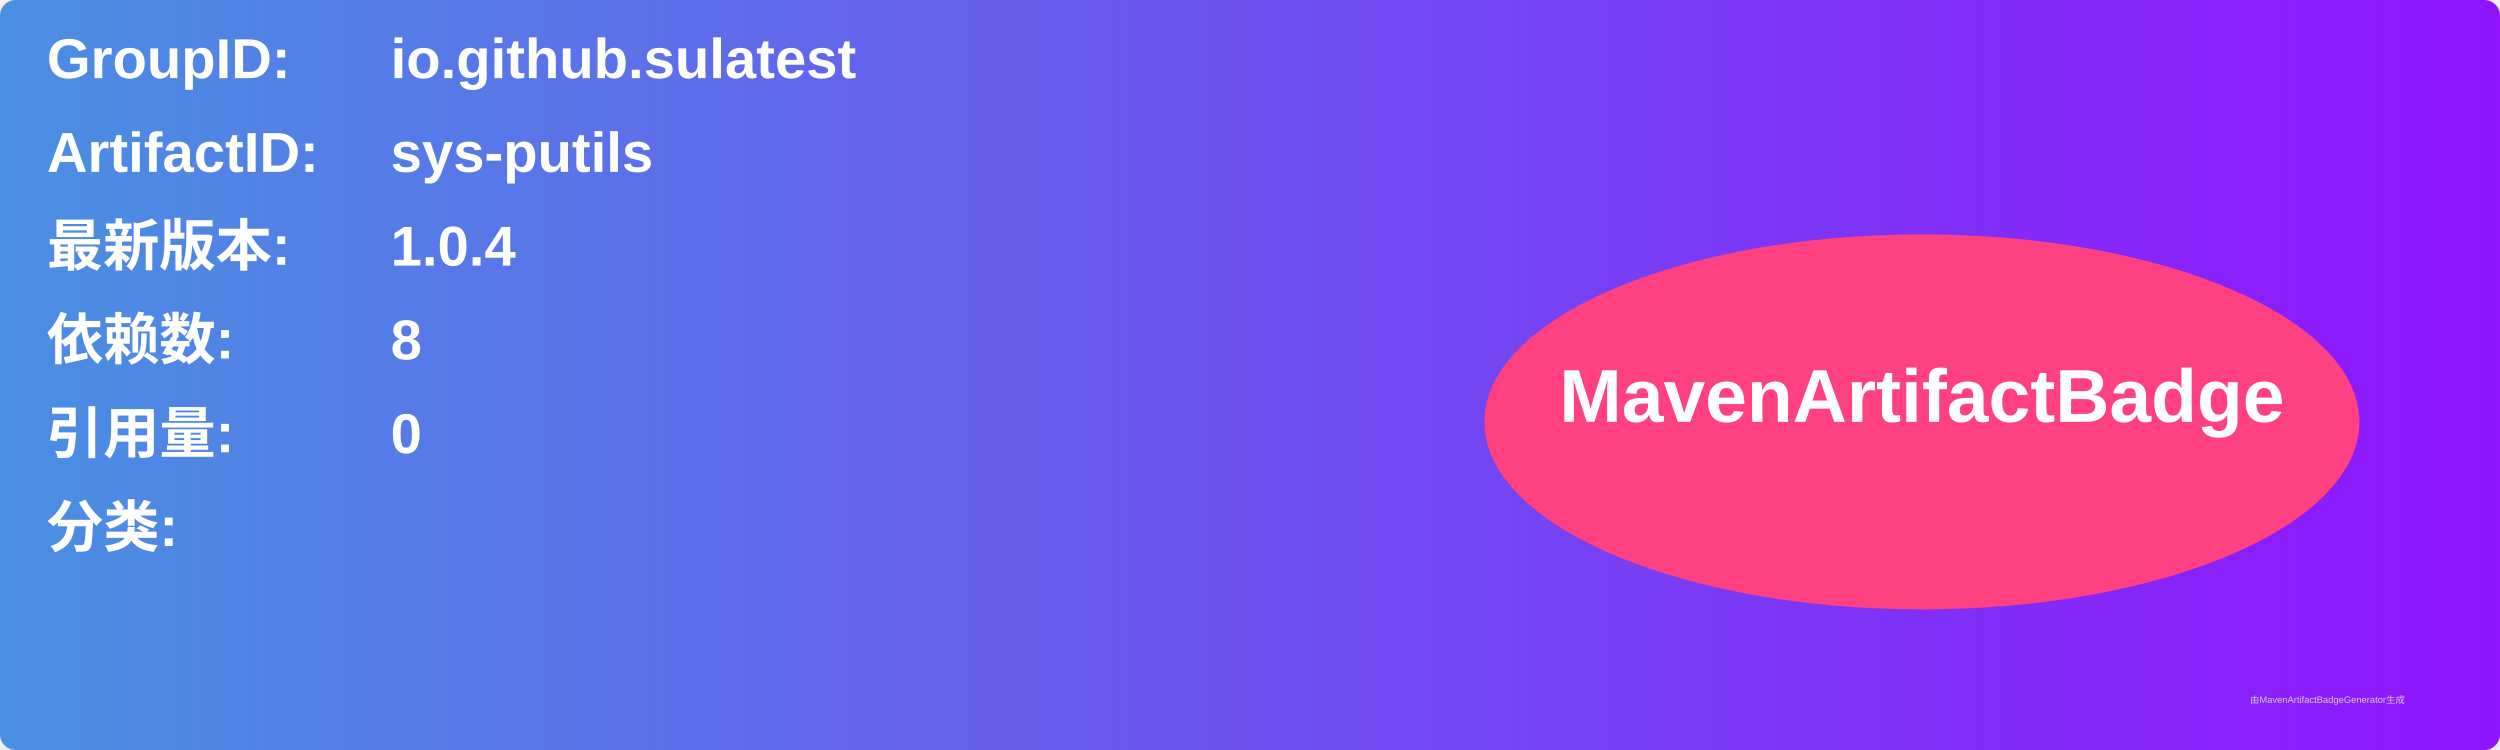
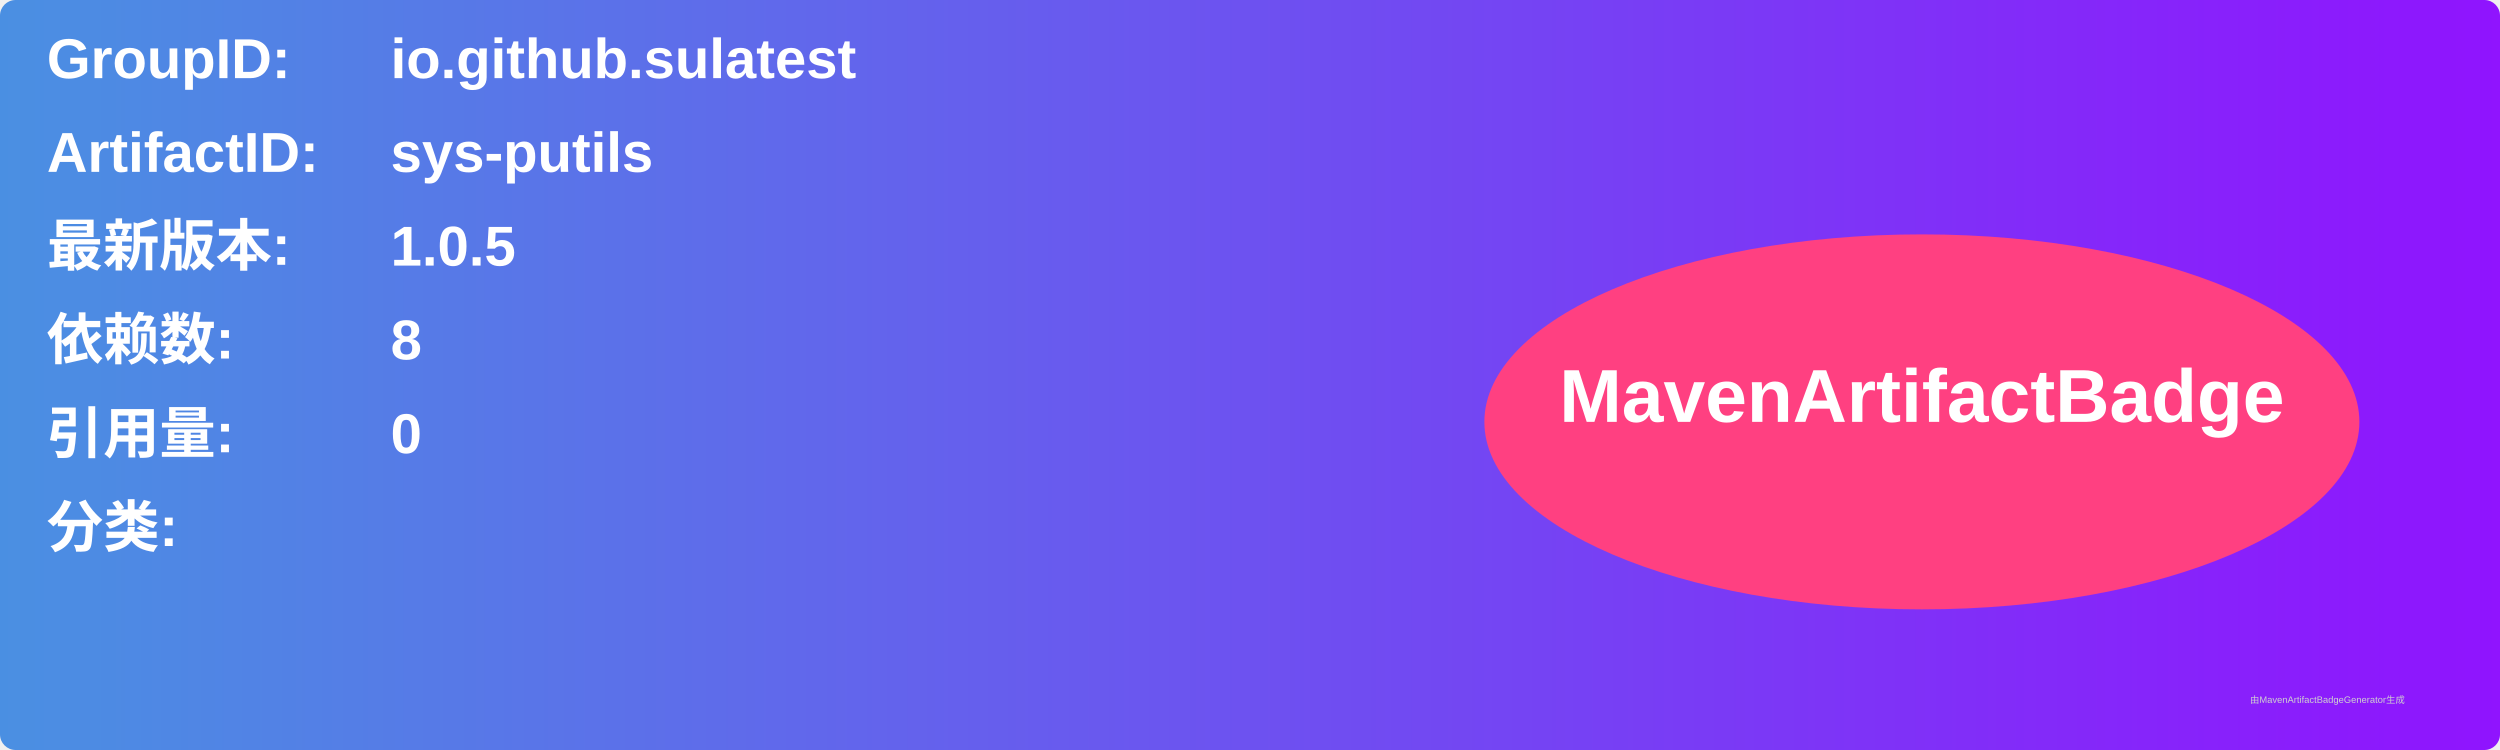
<svg xmlns="http://www.w3.org/2000/svg" width="800" height="240" viewBox="0 0 800 240">
  <linearGradient id="grad" x1="0%" y1="0%" x2="100%" y2="0%">
    <stop offset="0%" stop-color="#4a90e2" />
    <stop offset="100%" stop-color="#9013fe" />
  </linearGradient>
  <rect width="100%" height="100%" rx="5" ry="5" fill="url(#grad)" />
  <g transform="translate(15, 15)">
    <text x="0" y="10" font-family="Arial" font-size="18" fill="white" font-weight="bold" width="260">GroupID:</text>
    <text x="110" y="10" font-family="Arial" font-size="18" fill="white" font-weight="bold" width="460">io.github.sulatest</text>
    <text x="0" y="40" font-family="Arial" font-size="18" fill="white" font-weight="bold" width="260">ArtifactID:</text>
    <text x="110" y="40" font-family="Arial" font-size="18" fill="white" font-weight="bold" width="460">sys-putils</text>
    <text x="0" y="70" font-family="Arial" font-size="18" fill="white" font-weight="bold">最新版本:</text>
    <text x="110" y="70" font-family="Arial" font-size="18" fill="white" font-weight="bold">
-       <tspan font-weight="bold">1.0.4</tspan>
+       <tspan font-weight="bold">1.0.5</tspan>
    </text>
    <text x="0" y="100" font-family="Arial" font-size="18" fill="white" font-weight="bold">依赖数: </text>
    <text x="110" y="100" font-family="Arial" font-size="18" fill="white">
      <tspan font-weight="bold">8</tspan>
    </text>
    <text x="0" y="130" font-family="Arial" font-size="18" fill="white" font-weight="bold">引用量: </text>
    <text x="110" y="130" font-family="Arial" font-size="18" fill="white">
      <tspan font-weight="bold">0</tspan>
    </text>
    <text x="0" y="160" font-family="Arial" font-size="18" fill="white" font-weight="bold">分类:</text>
    <text x="10" y="190" font-family="Arial" font-size="10" fill="white">
      <tspan font-weight="bold" />
    </text>
    <ellipse cx="600" cy="120" rx="140" ry="60" fill="#ff4081" />
    <text x="600" y="120" text-anchor="middle" font-family="Arial" font-size="24" fill="white" font-weight="bold">MavenArtifactBadge</text>
  </g>
  <text x="720" y="225" font-family="Arial" font-size="3" fill="#d0d0d0">由MavenArtifactBadgeGenerator生成</text>
</svg>
